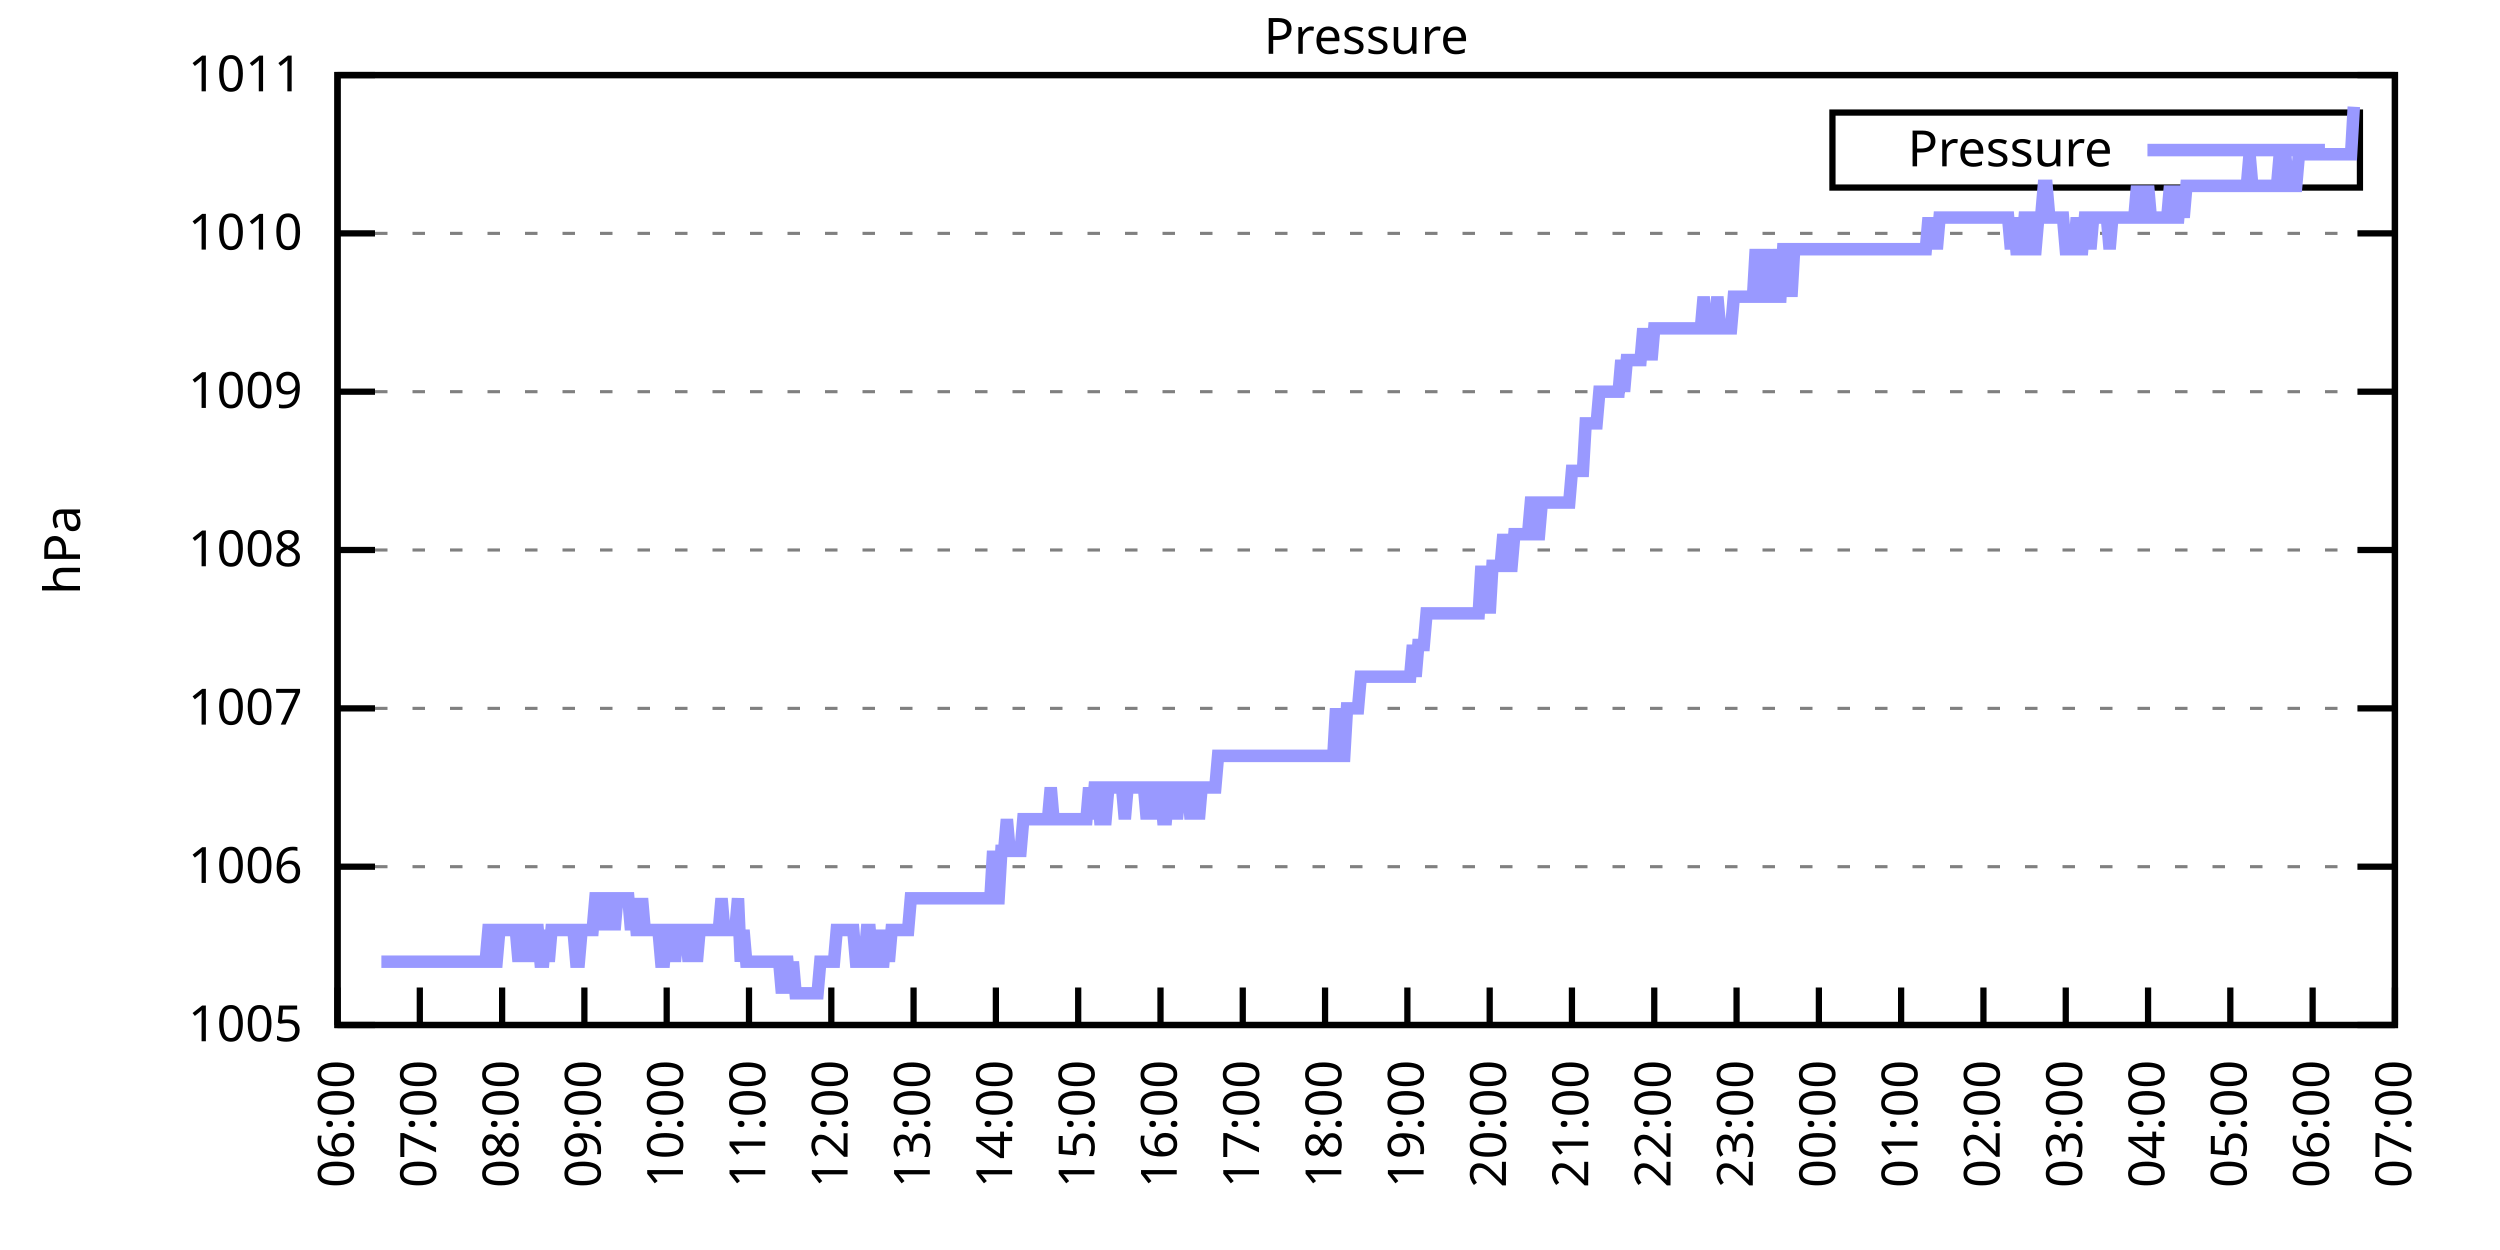
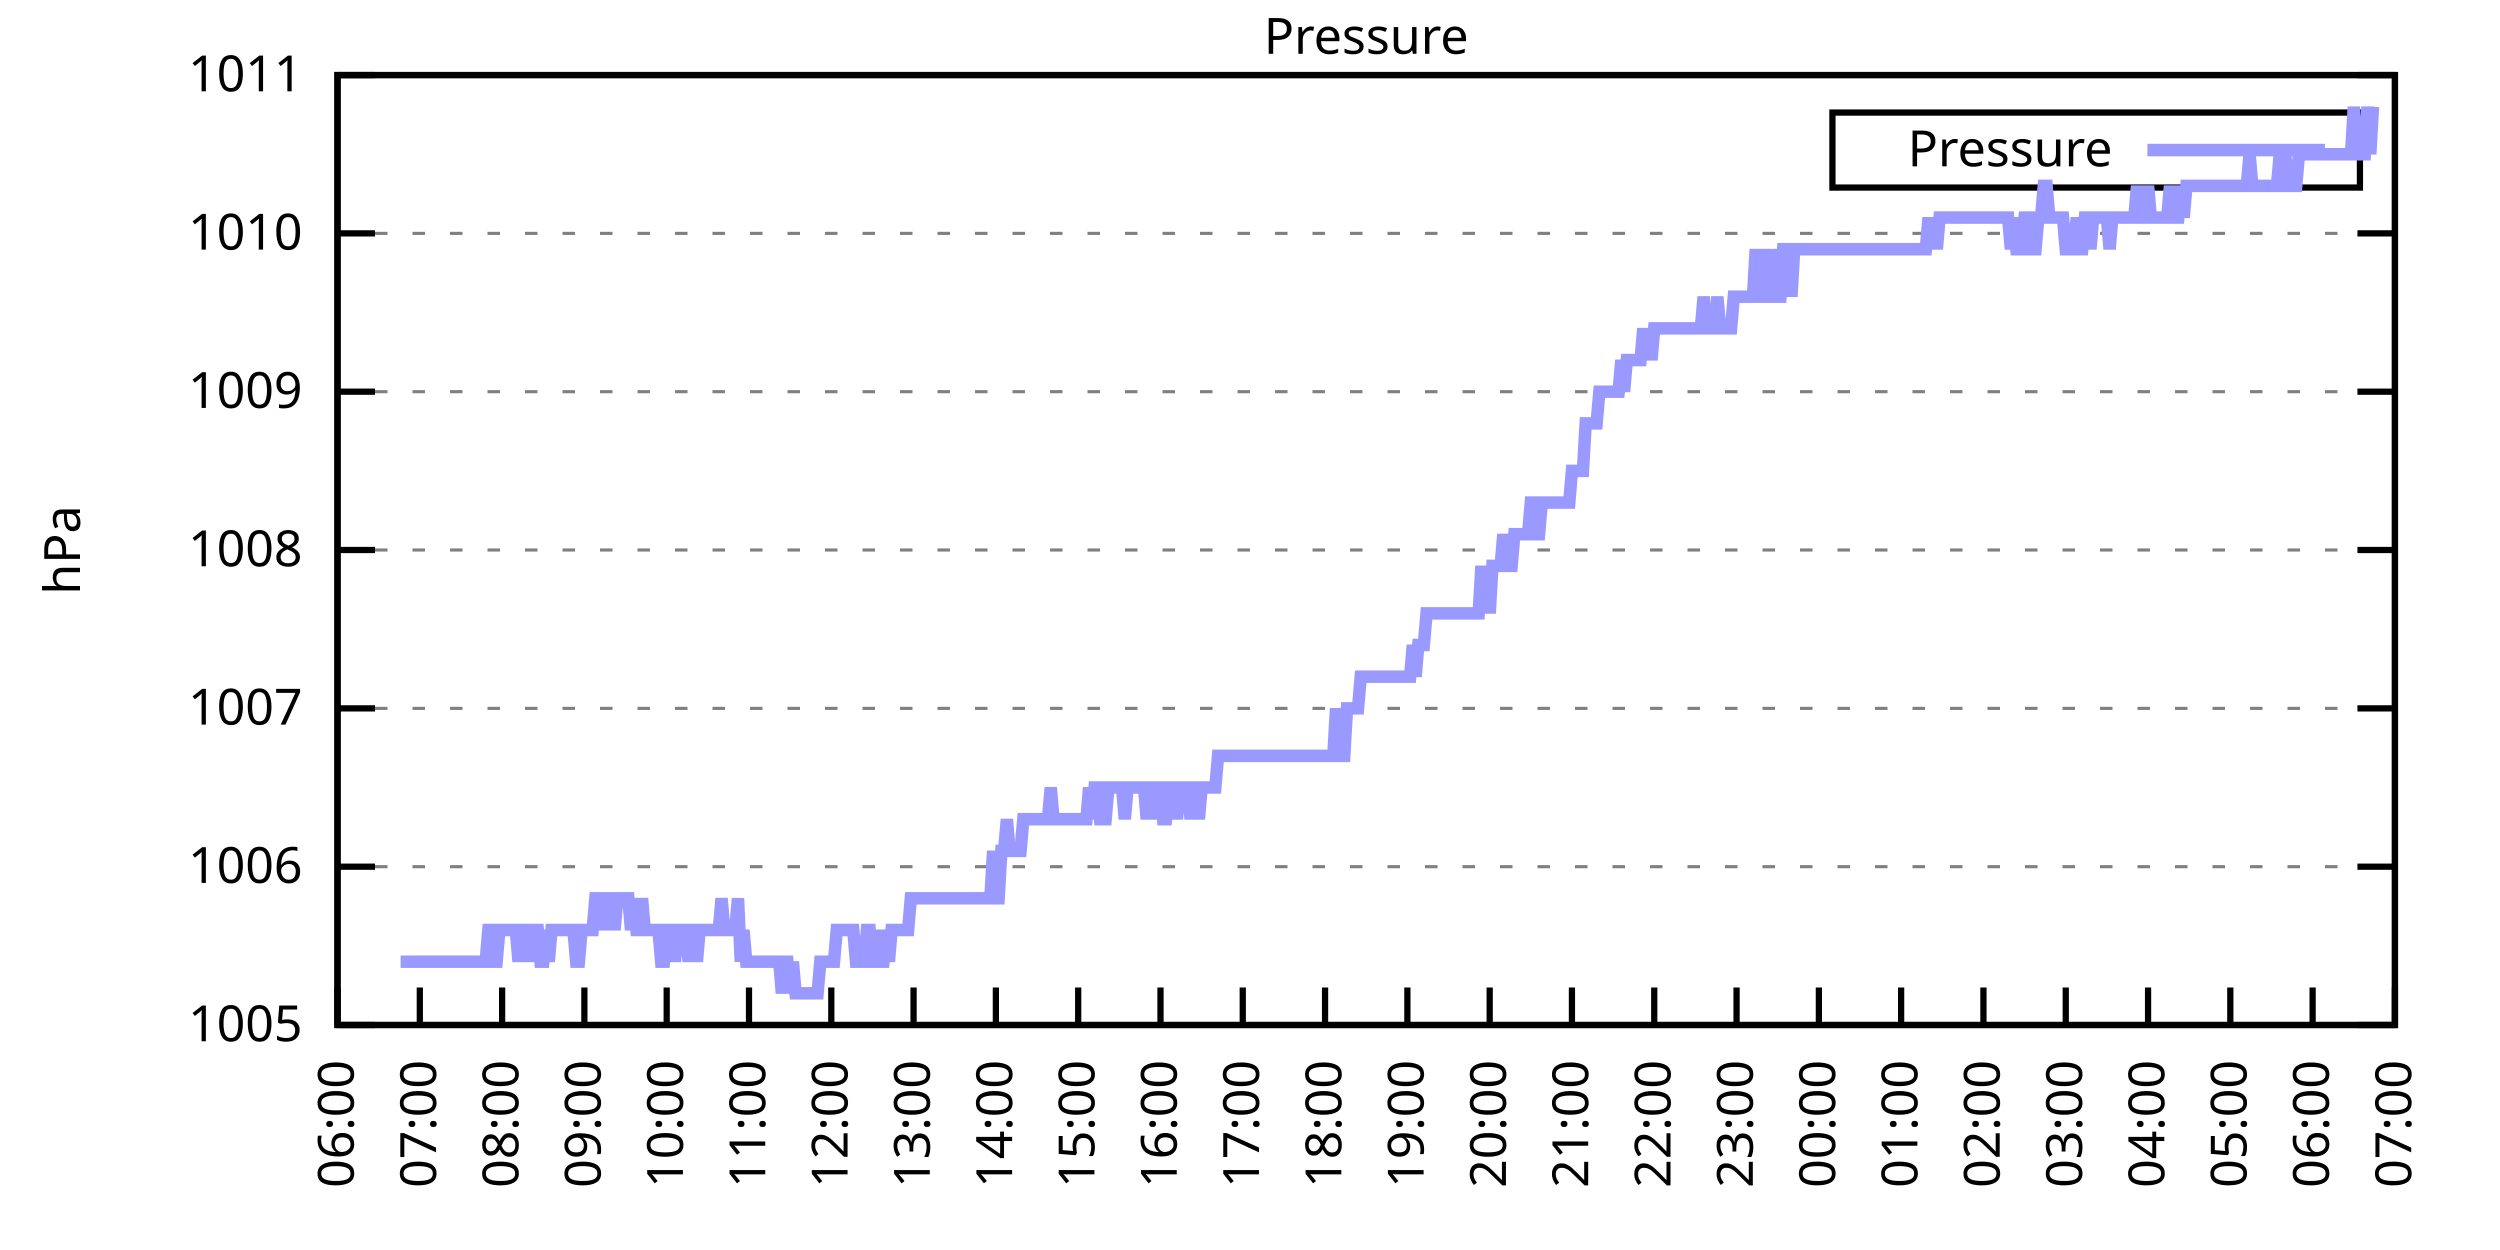
<svg xmlns="http://www.w3.org/2000/svg" xmlns:xlink="http://www.w3.org/1999/xlink" width="400" height="200" viewBox="0 0 400 200">
  <g id="gnuplot_canvas">
    <rect x="0" y="0" width="400" height="200" fill="none" />
    <defs>
      <circle id="gpDot" r="0.5" stroke-width="0.5" stroke="currentColor" />
      <path id="gpPt0" stroke-width="0.333" stroke="currentColor" d="M-1,0 h2 M0,-1 v2" />
      <path id="gpPt1" stroke-width="0.333" stroke="currentColor" d="M-1,-1 L1,1 M1,-1 L-1,1" />
      <path id="gpPt2" stroke-width="0.333" stroke="currentColor" d="M-1,0 L1,0 M0,-1 L0,1 M-1,-1 L1,1 M-1,1 L1,-1" />
      <rect id="gpPt3" stroke-width="0.333" stroke="currentColor" x="-1" y="-1" width="2" height="2" />
      <rect id="gpPt4" stroke-width="0.333" stroke="currentColor" fill="currentColor" x="-1" y="-1" width="2" height="2" />
      <circle id="gpPt5" stroke-width="0.333" stroke="currentColor" cx="0" cy="0" r="1" />
      <use xlink:href="#gpPt5" id="gpPt6" fill="currentColor" stroke="none" />
      <path id="gpPt7" stroke-width="0.333" stroke="currentColor" d="M0,-1.33 L-1.33,0.67 L1.33,0.67 z" />
      <use xlink:href="#gpPt7" id="gpPt8" fill="currentColor" stroke="none" />
      <use xlink:href="#gpPt7" id="gpPt9" stroke="currentColor" transform="rotate(180)" />
      <use xlink:href="#gpPt9" id="gpPt10" fill="currentColor" stroke="none" />
      <use xlink:href="#gpPt3" id="gpPt11" stroke="currentColor" transform="rotate(45)" />
      <use xlink:href="#gpPt11" id="gpPt12" fill="currentColor" stroke="none" />
      <path id="gpPt13" stroke-width="0.333" stroke="currentColor" d="M0,1.330 L1.265,0.411 L0.782,-1.067 L-0.782,-1.076 L-1.265,0.411 z" />
      <use xlink:href="#gpPt13" id="gpPt14" fill="currentColor" stroke="none" />
      <filter id="textbox" filterUnits="objectBoundingBox" x="0" y="0" height="1" width="1">
        <feFlood flood-color="white" flood-opacity="1" result="bgnd" />
        <feComposite in="SourceGraphic" in2="bgnd" operator="atop" />
      </filter>
      <filter id="greybox" filterUnits="objectBoundingBox" x="0" y="0" height="1" width="1">
        <feFlood flood-color="lightgrey" flood-opacity="1" result="grey" />
        <feComposite in="SourceGraphic" in2="grey" operator="atop" />
      </filter>
    </defs>
    <g fill="none" color="white" stroke="currentColor" stroke-width="1.00" stroke-linecap="butt" stroke-linejoin="miter">
</g>
    <g fill="none" color="black" stroke="currentColor" stroke-width="1.00" stroke-linecap="butt" stroke-linejoin="miter">
      <g stroke="none" shape-rendering="crispEdges">
        <polygon fill="rgb(255, 255, 255)" points="54.00,164.00 383.18,164.00 383.18,12.02 54.00,12.02 " />
      </g>
    </g>
    <g fill="none" color="black" stroke="currentColor" stroke-width="1.00" stroke-linecap="butt" stroke-linejoin="miter">
</g>
    <g fill="none" color="black" stroke="black" stroke-width="0.50" stroke-linecap="butt" stroke-linejoin="miter">
</g>
    <g fill="none" color="gray" stroke="currentColor" stroke-width="0.50" stroke-linecap="butt" stroke-linejoin="miter">
      <path stroke="gray" stroke-dasharray="2,4" class="gridline" d="M54.00,164.00 L383.19,164.00  " />
    </g>
    <g fill="none" color="gray" stroke="gray" stroke-width="1.00" stroke-linecap="butt" stroke-linejoin="miter">
</g>
    <g fill="none" color="black" stroke="currentColor" stroke-width="1.00" stroke-linecap="butt" stroke-linejoin="miter">
      <path stroke="black" d="M54.00,164.00 L60.00,164.00 M383.19,164.00 L377.19,164.00  " />
      <g transform="translate(48.40,166.60)" stroke="none" fill="black" font-family="Sans" font-size="8.00" text-anchor="end">
        <text>
          <tspan font-family="Sans"> 1005</tspan>
        </text>
      </g>
    </g>
    <g fill="none" color="black" stroke="currentColor" stroke-width="1.00" stroke-linecap="butt" stroke-linejoin="miter">
</g>
    <g fill="none" color="black" stroke="black" stroke-width="0.50" stroke-linecap="butt" stroke-linejoin="miter">
</g>
    <g fill="none" color="gray" stroke="currentColor" stroke-width="0.50" stroke-linecap="butt" stroke-linejoin="miter">
      <path stroke="gray" stroke-dasharray="2,4" class="gridline" d="M54.00,138.67 L383.19,138.67  " />
    </g>
    <g fill="none" color="gray" stroke="gray" stroke-width="1.00" stroke-linecap="butt" stroke-linejoin="miter">
</g>
    <g fill="none" color="black" stroke="currentColor" stroke-width="1.00" stroke-linecap="butt" stroke-linejoin="miter">
      <path stroke="black" d="M54.00,138.67 L60.00,138.67 M383.19,138.67 L377.19,138.67  " />
      <g transform="translate(48.40,141.27)" stroke="none" fill="black" font-family="Sans" font-size="8.00" text-anchor="end">
        <text>
          <tspan font-family="Sans"> 1006</tspan>
        </text>
      </g>
    </g>
    <g fill="none" color="black" stroke="currentColor" stroke-width="1.00" stroke-linecap="butt" stroke-linejoin="miter">
</g>
    <g fill="none" color="black" stroke="black" stroke-width="0.50" stroke-linecap="butt" stroke-linejoin="miter">
</g>
    <g fill="none" color="gray" stroke="currentColor" stroke-width="0.50" stroke-linecap="butt" stroke-linejoin="miter">
      <path stroke="gray" stroke-dasharray="2,4" class="gridline" d="M54.00,113.34 L383.19,113.34  " />
    </g>
    <g fill="none" color="gray" stroke="gray" stroke-width="1.00" stroke-linecap="butt" stroke-linejoin="miter">
</g>
    <g fill="none" color="black" stroke="currentColor" stroke-width="1.00" stroke-linecap="butt" stroke-linejoin="miter">
      <path stroke="black" d="M54.00,113.34 L60.00,113.34 M383.19,113.34 L377.19,113.34  " />
      <g transform="translate(48.40,115.94)" stroke="none" fill="black" font-family="Sans" font-size="8.00" text-anchor="end">
        <text>
          <tspan font-family="Sans"> 1007</tspan>
        </text>
      </g>
    </g>
    <g fill="none" color="black" stroke="currentColor" stroke-width="1.00" stroke-linecap="butt" stroke-linejoin="miter">
</g>
    <g fill="none" color="black" stroke="black" stroke-width="0.50" stroke-linecap="butt" stroke-linejoin="miter">
</g>
    <g fill="none" color="gray" stroke="currentColor" stroke-width="0.50" stroke-linecap="butt" stroke-linejoin="miter">
      <path stroke="gray" stroke-dasharray="2,4" class="gridline" d="M54.00,88.00 L383.19,88.00  " />
    </g>
    <g fill="none" color="gray" stroke="gray" stroke-width="1.00" stroke-linecap="butt" stroke-linejoin="miter">
</g>
    <g fill="none" color="black" stroke="currentColor" stroke-width="1.00" stroke-linecap="butt" stroke-linejoin="miter">
      <path stroke="black" d="M54.00,88.00 L60.00,88.00 M383.19,88.00 L377.19,88.00  " />
      <g transform="translate(48.40,90.60)" stroke="none" fill="black" font-family="Sans" font-size="8.00" text-anchor="end">
        <text>
          <tspan font-family="Sans"> 1008</tspan>
        </text>
      </g>
    </g>
    <g fill="none" color="black" stroke="currentColor" stroke-width="1.00" stroke-linecap="butt" stroke-linejoin="miter">
</g>
    <g fill="none" color="black" stroke="black" stroke-width="0.50" stroke-linecap="butt" stroke-linejoin="miter">
</g>
    <g fill="none" color="gray" stroke="currentColor" stroke-width="0.50" stroke-linecap="butt" stroke-linejoin="miter">
      <path stroke="gray" stroke-dasharray="2,4" class="gridline" d="M54.00,62.67 L383.19,62.67  " />
    </g>
    <g fill="none" color="gray" stroke="gray" stroke-width="1.00" stroke-linecap="butt" stroke-linejoin="miter">
</g>
    <g fill="none" color="black" stroke="currentColor" stroke-width="1.00" stroke-linecap="butt" stroke-linejoin="miter">
      <path stroke="black" d="M54.00,62.67 L60.00,62.67 M383.19,62.67 L377.19,62.67  " />
      <g transform="translate(48.40,65.27)" stroke="none" fill="black" font-family="Sans" font-size="8.00" text-anchor="end">
        <text>
          <tspan font-family="Sans"> 1009</tspan>
        </text>
      </g>
    </g>
    <g fill="none" color="black" stroke="currentColor" stroke-width="1.00" stroke-linecap="butt" stroke-linejoin="miter">
</g>
    <g fill="none" color="black" stroke="black" stroke-width="0.50" stroke-linecap="butt" stroke-linejoin="miter">
</g>
    <g fill="none" color="gray" stroke="currentColor" stroke-width="0.50" stroke-linecap="butt" stroke-linejoin="miter">
      <path stroke="gray" stroke-dasharray="2,4" class="gridline" d="M54.00,37.34 L383.19,37.34  " />
    </g>
    <g fill="none" color="gray" stroke="gray" stroke-width="1.00" stroke-linecap="butt" stroke-linejoin="miter">
</g>
    <g fill="none" color="black" stroke="currentColor" stroke-width="1.00" stroke-linecap="butt" stroke-linejoin="miter">
      <path stroke="black" d="M54.00,37.34 L60.00,37.34 M383.19,37.34 L377.19,37.34  " />
      <g transform="translate(48.40,39.94)" stroke="none" fill="black" font-family="Sans" font-size="8.00" text-anchor="end">
        <text>
          <tspan font-family="Sans"> 1010</tspan>
        </text>
      </g>
    </g>
    <g fill="none" color="black" stroke="currentColor" stroke-width="1.00" stroke-linecap="butt" stroke-linejoin="miter">
</g>
    <g fill="none" color="black" stroke="black" stroke-width="0.50" stroke-linecap="butt" stroke-linejoin="miter">
</g>
    <g fill="none" color="gray" stroke="currentColor" stroke-width="0.50" stroke-linecap="butt" stroke-linejoin="miter">
      <path stroke="gray" stroke-dasharray="2,4" class="gridline" d="M54.00,12.01 L383.19,12.01  " />
    </g>
    <g fill="none" color="gray" stroke="gray" stroke-width="1.00" stroke-linecap="butt" stroke-linejoin="miter">
</g>
    <g fill="none" color="black" stroke="currentColor" stroke-width="1.00" stroke-linecap="butt" stroke-linejoin="miter">
      <path stroke="black" d="M54.00,12.01 L60.00,12.01 M383.19,12.01 L377.19,12.01  " />
      <g transform="translate(48.40,14.61)" stroke="none" fill="black" font-family="Sans" font-size="8.00" text-anchor="end">
        <text>
          <tspan font-family="Sans"> 1011</tspan>
        </text>
      </g>
    </g>
    <g fill="none" color="black" stroke="currentColor" stroke-width="1.00" stroke-linecap="butt" stroke-linejoin="miter">
      <path stroke="black" d="M54.00,164.00 L54.00,158.00  " />
      <g transform="translate(56.60,169.60) rotate(270.00)" stroke="none" fill="black" font-family="Sans" font-size="8.00" text-anchor="end">
        <text>
          <tspan font-family="Sans">06:00</tspan>
        </text>
      </g>
    </g>
    <g fill="none" color="black" stroke="currentColor" stroke-width="1.00" stroke-linecap="butt" stroke-linejoin="miter">
      <path stroke="black" d="M67.17,164.00 L67.17,158.00  " />
      <g transform="translate(69.77,169.60) rotate(270.00)" stroke="none" fill="black" font-family="Sans" font-size="8.00" text-anchor="end">
        <text>
          <tspan font-family="Sans">07:00</tspan>
        </text>
      </g>
    </g>
    <g fill="none" color="black" stroke="currentColor" stroke-width="1.00" stroke-linecap="butt" stroke-linejoin="miter">
      <path stroke="black" d="M80.34,164.00 L80.34,158.00  " />
      <g transform="translate(82.94,169.60) rotate(270.00)" stroke="none" fill="black" font-family="Sans" font-size="8.00" text-anchor="end">
        <text>
          <tspan font-family="Sans">08:00</tspan>
        </text>
      </g>
    </g>
    <g fill="none" color="black" stroke="currentColor" stroke-width="1.00" stroke-linecap="butt" stroke-linejoin="miter">
      <path stroke="black" d="M93.50,164.00 L93.50,158.00  " />
      <g transform="translate(96.10,169.60) rotate(270.00)" stroke="none" fill="black" font-family="Sans" font-size="8.00" text-anchor="end">
        <text>
          <tspan font-family="Sans">09:00</tspan>
        </text>
      </g>
    </g>
    <g fill="none" color="black" stroke="currentColor" stroke-width="1.00" stroke-linecap="butt" stroke-linejoin="miter">
      <path stroke="black" d="M106.67,164.00 L106.67,158.00  " />
      <g transform="translate(109.27,169.60) rotate(270.00)" stroke="none" fill="black" font-family="Sans" font-size="8.00" text-anchor="end">
        <text>
          <tspan font-family="Sans">10:00</tspan>
        </text>
      </g>
    </g>
    <g fill="none" color="black" stroke="currentColor" stroke-width="1.00" stroke-linecap="butt" stroke-linejoin="miter">
      <path stroke="black" d="M119.84,164.00 L119.84,158.00  " />
      <g transform="translate(122.44,169.60) rotate(270.00)" stroke="none" fill="black" font-family="Sans" font-size="8.00" text-anchor="end">
        <text>
          <tspan font-family="Sans">11:00</tspan>
        </text>
      </g>
    </g>
    <g fill="none" color="black" stroke="currentColor" stroke-width="1.00" stroke-linecap="butt" stroke-linejoin="miter">
      <path stroke="black" d="M133.01,164.00 L133.01,158.00  " />
      <g transform="translate(135.61,169.60) rotate(270.00)" stroke="none" fill="black" font-family="Sans" font-size="8.00" text-anchor="end">
        <text>
          <tspan font-family="Sans">12:00</tspan>
        </text>
      </g>
    </g>
    <g fill="none" color="black" stroke="currentColor" stroke-width="1.00" stroke-linecap="butt" stroke-linejoin="miter">
      <path stroke="black" d="M146.17,164.00 L146.17,158.00  " />
      <g transform="translate(148.77,169.60) rotate(270.00)" stroke="none" fill="black" font-family="Sans" font-size="8.00" text-anchor="end">
        <text>
          <tspan font-family="Sans">13:00</tspan>
        </text>
      </g>
    </g>
    <g fill="none" color="black" stroke="currentColor" stroke-width="1.00" stroke-linecap="butt" stroke-linejoin="miter">
      <path stroke="black" d="M159.34,164.00 L159.34,158.00  " />
      <g transform="translate(161.94,169.60) rotate(270.00)" stroke="none" fill="black" font-family="Sans" font-size="8.00" text-anchor="end">
        <text>
          <tspan font-family="Sans">14:00</tspan>
        </text>
      </g>
    </g>
    <g fill="none" color="black" stroke="currentColor" stroke-width="1.00" stroke-linecap="butt" stroke-linejoin="miter">
      <path stroke="black" d="M172.51,164.00 L172.51,158.00  " />
      <g transform="translate(175.11,169.60) rotate(270.00)" stroke="none" fill="black" font-family="Sans" font-size="8.00" text-anchor="end">
        <text>
          <tspan font-family="Sans">15:00</tspan>
        </text>
      </g>
    </g>
    <g fill="none" color="black" stroke="currentColor" stroke-width="1.00" stroke-linecap="butt" stroke-linejoin="miter">
      <path stroke="black" d="M185.68,164.00 L185.68,158.00  " />
      <g transform="translate(188.28,169.60) rotate(270.00)" stroke="none" fill="black" font-family="Sans" font-size="8.00" text-anchor="end">
        <text>
          <tspan font-family="Sans">16:00</tspan>
        </text>
      </g>
    </g>
    <g fill="none" color="black" stroke="currentColor" stroke-width="1.00" stroke-linecap="butt" stroke-linejoin="miter">
      <path stroke="black" d="M198.84,164.00 L198.84,158.00  " />
      <g transform="translate(201.44,169.60) rotate(270.00)" stroke="none" fill="black" font-family="Sans" font-size="8.00" text-anchor="end">
        <text>
          <tspan font-family="Sans">17:00</tspan>
        </text>
      </g>
    </g>
    <g fill="none" color="black" stroke="currentColor" stroke-width="1.00" stroke-linecap="butt" stroke-linejoin="miter">
      <path stroke="black" d="M212.01,164.00 L212.01,158.00  " />
      <g transform="translate(214.61,169.60) rotate(270.00)" stroke="none" fill="black" font-family="Sans" font-size="8.00" text-anchor="end">
        <text>
          <tspan font-family="Sans">18:00</tspan>
        </text>
      </g>
    </g>
    <g fill="none" color="black" stroke="currentColor" stroke-width="1.00" stroke-linecap="butt" stroke-linejoin="miter">
      <path stroke="black" d="M225.18,164.00 L225.18,158.00  " />
      <g transform="translate(227.78,169.60) rotate(270.00)" stroke="none" fill="black" font-family="Sans" font-size="8.00" text-anchor="end">
        <text>
          <tspan font-family="Sans">19:00</tspan>
        </text>
      </g>
    </g>
    <g fill="none" color="black" stroke="currentColor" stroke-width="1.00" stroke-linecap="butt" stroke-linejoin="miter">
      <path stroke="black" d="M238.35,164.00 L238.35,158.00  " />
      <g transform="translate(240.95,169.60) rotate(270.00)" stroke="none" fill="black" font-family="Sans" font-size="8.00" text-anchor="end">
        <text>
          <tspan font-family="Sans">20:00</tspan>
        </text>
      </g>
    </g>
    <g fill="none" color="black" stroke="currentColor" stroke-width="1.00" stroke-linecap="butt" stroke-linejoin="miter">
      <path stroke="black" d="M251.51,164.00 L251.51,158.00  " />
      <g transform="translate(254.11,169.60) rotate(270.00)" stroke="none" fill="black" font-family="Sans" font-size="8.00" text-anchor="end">
        <text>
          <tspan font-family="Sans">21:00</tspan>
        </text>
      </g>
    </g>
    <g fill="none" color="black" stroke="currentColor" stroke-width="1.00" stroke-linecap="butt" stroke-linejoin="miter">
      <path stroke="black" d="M264.68,164.00 L264.68,158.00  " />
      <g transform="translate(267.28,169.60) rotate(270.00)" stroke="none" fill="black" font-family="Sans" font-size="8.00" text-anchor="end">
        <text>
          <tspan font-family="Sans">22:00</tspan>
        </text>
      </g>
    </g>
    <g fill="none" color="black" stroke="currentColor" stroke-width="1.00" stroke-linecap="butt" stroke-linejoin="miter">
      <path stroke="black" d="M277.85,164.00 L277.85,158.00  " />
      <g transform="translate(280.45,169.60) rotate(270.00)" stroke="none" fill="black" font-family="Sans" font-size="8.00" text-anchor="end">
        <text>
          <tspan font-family="Sans">23:00</tspan>
        </text>
      </g>
    </g>
    <g fill="none" color="black" stroke="currentColor" stroke-width="1.00" stroke-linecap="butt" stroke-linejoin="miter">
      <path stroke="black" d="M291.02,164.00 L291.02,158.00  " />
      <g transform="translate(293.62,169.60) rotate(270.00)" stroke="none" fill="black" font-family="Sans" font-size="8.00" text-anchor="end">
        <text>
          <tspan font-family="Sans">00:00</tspan>
        </text>
      </g>
    </g>
    <g fill="none" color="black" stroke="currentColor" stroke-width="1.00" stroke-linecap="butt" stroke-linejoin="miter">
      <path stroke="black" d="M304.18,164.00 L304.18,158.00  " />
      <g transform="translate(306.78,169.60) rotate(270.00)" stroke="none" fill="black" font-family="Sans" font-size="8.00" text-anchor="end">
        <text>
          <tspan font-family="Sans">01:00</tspan>
        </text>
      </g>
    </g>
    <g fill="none" color="black" stroke="currentColor" stroke-width="1.00" stroke-linecap="butt" stroke-linejoin="miter">
      <path stroke="black" d="M317.35,164.00 L317.35,158.00  " />
      <g transform="translate(319.95,169.60) rotate(270.00)" stroke="none" fill="black" font-family="Sans" font-size="8.00" text-anchor="end">
        <text>
          <tspan font-family="Sans">02:00</tspan>
        </text>
      </g>
    </g>
    <g fill="none" color="black" stroke="currentColor" stroke-width="1.00" stroke-linecap="butt" stroke-linejoin="miter">
      <path stroke="black" d="M330.52,164.00 L330.52,158.00  " />
      <g transform="translate(333.12,169.60) rotate(270.00)" stroke="none" fill="black" font-family="Sans" font-size="8.00" text-anchor="end">
        <text>
          <tspan font-family="Sans">03:00</tspan>
        </text>
      </g>
    </g>
    <g fill="none" color="black" stroke="currentColor" stroke-width="1.00" stroke-linecap="butt" stroke-linejoin="miter">
      <path stroke="black" d="M343.69,164.00 L343.69,158.00  " />
      <g transform="translate(346.29,169.60) rotate(270.00)" stroke="none" fill="black" font-family="Sans" font-size="8.00" text-anchor="end">
        <text>
          <tspan font-family="Sans">04:00</tspan>
        </text>
      </g>
    </g>
    <g fill="none" color="black" stroke="currentColor" stroke-width="1.00" stroke-linecap="butt" stroke-linejoin="miter">
      <path stroke="black" d="M356.85,164.00 L356.85,158.00  " />
      <g transform="translate(359.45,169.60) rotate(270.00)" stroke="none" fill="black" font-family="Sans" font-size="8.00" text-anchor="end">
        <text>
          <tspan font-family="Sans">05:00</tspan>
        </text>
      </g>
    </g>
    <g fill="none" color="black" stroke="currentColor" stroke-width="1.00" stroke-linecap="butt" stroke-linejoin="miter">
      <path stroke="black" d="M370.02,164.00 L370.02,158.00  " />
      <g transform="translate(372.62,169.60) rotate(270.00)" stroke="none" fill="black" font-family="Sans" font-size="8.00" text-anchor="end">
        <text>
          <tspan font-family="Sans">06:00</tspan>
        </text>
      </g>
    </g>
    <g fill="none" color="black" stroke="currentColor" stroke-width="1.00" stroke-linecap="butt" stroke-linejoin="miter">
      <path stroke="black" d="M383.19,164.00 L383.19,158.00  " />
      <g transform="translate(385.79,169.60) rotate(270.00)" stroke="none" fill="black" font-family="Sans" font-size="8.00" text-anchor="end">
        <text>
          <tspan font-family="Sans">07:00</tspan>
        </text>
      </g>
    </g>
    <g fill="none" color="black" stroke="currentColor" stroke-width="1.00" stroke-linecap="butt" stroke-linejoin="miter">
</g>
    <g fill="none" color="black" stroke="currentColor" stroke-width="1.00" stroke-linecap="butt" stroke-linejoin="miter">
      <path stroke="black" d="M54.00,12.01 L54.00,164.00 L383.19,164.00 L383.19,12.01 L54.00,12.01 Z  " />
    </g>
    <g fill="none" color="black" stroke="currentColor" stroke-width="1.00" stroke-linecap="butt" stroke-linejoin="miter">
</g>
    <g fill="none" color="black" stroke="currentColor" stroke-width="1.00" stroke-linecap="butt" stroke-linejoin="miter">
      <path stroke="black" d="M293.19,30.01 L293.19,18.01 L377.59,18.01 L377.59,30.01 L293.19,30.01 Z  " />
    </g>
    <g id="Pressure_plot_1">
      <g fill="none" color="white" stroke="black" stroke-width="2.00" stroke-linecap="butt" stroke-linejoin="miter">
</g>
      <g fill="none" color="black" stroke="currentColor" stroke-width="2.00" stroke-linecap="butt" stroke-linejoin="miter">
        <g transform="translate(337.99,26.61)" stroke="none" fill="black" font-family="Sans" font-size="8.00" text-anchor="end">
          <text>
            <tspan font-family="Sans">Pressure</tspan>
          </text>
        </g>
      </g>
      <g fill="none" color="black" stroke="currentColor" stroke-width="2.00" stroke-linecap="butt" stroke-linejoin="miter">
-         <path stroke="rgb(153, 153, 255)" d="M343.59,24.01 L371.99,24.01 M61.02,153.87 L61.46,153.87 L61.90,153.87 L62.34,153.87 L62.78,153.87 L63.22,153.87   L63.66,153.87 L64.10,153.87 L64.53,153.87 L64.97,153.87 L65.41,153.87 L65.85,153.87 L66.29,153.87 L66.73,153.87   L67.17,153.87 L67.61,153.87 L68.05,153.87 L68.48,153.87 L68.92,153.87 L69.36,153.87 L69.80,153.87 L70.24,153.87   L70.68,153.87 L71.12,153.87 L71.56,153.87 L72.00,153.87 L72.43,153.87 L72.87,153.87 L73.31,153.87 L73.75,153.87   L74.19,153.87 L74.63,153.87 L75.07,153.87 L75.51,153.87 L75.95,153.87 L76.38,153.87 L76.82,153.87 L77.26,153.87   L77.70,153.87 L78.14,148.80 L78.58,148.80 L79.02,153.87 L79.46,153.87 L79.90,148.80 L80.34,148.80 L80.77,148.80   L81.21,148.80 L81.65,148.80 L82.09,148.80 L82.53,148.80 L82.97,153.87 L83.41,148.80 L83.85,148.80 L84.29,148.80   L84.72,153.87 L85.16,148.80 L85.60,148.80 L86.04,148.80 L86.48,153.87 L86.92,153.87 L87.36,148.80 L87.80,153.87   L88.24,148.80 L88.67,148.80 L89.11,148.80 L89.55,148.80 L89.99,148.80 L90.43,148.80 L90.87,148.80 L91.31,148.80   L91.75,148.80 L92.19,153.87 L92.62,153.87 L93.06,148.80 L93.50,148.80 L93.94,148.80 L94.38,148.80 L94.82,148.80   L95.26,143.73 L95.70,143.73 L96.14,143.73 L96.58,148.80 L97.01,143.73 L97.45,143.73 L97.89,143.73 L98.33,148.80   L98.77,143.73 L99.21,143.73 L99.65,143.73 L100.09,143.73 L100.53,143.73 L100.96,148.80 L101.40,143.73 L101.84,148.80   L102.28,148.80 L102.72,143.73 L103.16,148.80 L103.60,148.80 L104.04,148.80 L104.48,148.80 L104.91,148.80 L105.35,148.80   L105.79,153.87 L106.23,153.87 L106.67,148.80 L107.11,148.80 L107.55,148.80 L107.99,153.87 L108.43,148.80 L108.87,148.80   L109.30,148.80 L109.74,148.80 L110.18,153.87 L110.62,148.80 L111.06,148.80 L111.50,153.87 L111.94,148.80 L112.38,148.80   L112.82,148.80 L113.25,148.80 L113.69,148.80 L114.13,148.80 L114.57,148.80 L115.01,148.80 L115.45,143.73 L115.89,148.80   L116.33,148.80 L116.77,148.80 L117.20,148.80 L117.64,148.80 L118.08,143.73 L118.52,153.87 L118.96,148.80 L119.40,153.87   L119.84,153.87 L120.28,153.87 L120.72,153.87 L121.15,153.87 L121.59,153.87 L122.03,153.87 L122.47,153.87 L122.91,153.87   L123.35,153.87 L123.79,153.87 L124.23,153.87 L124.67,153.87 L125.11,158.93 L125.54,153.87 L125.98,153.87 L126.42,158.93   L126.86,153.87 L127.30,158.93 L127.74,158.93 L128.18,158.93 L128.62,158.93 L129.06,158.93 L129.49,158.93 L129.93,158.93   L130.37,158.93 L130.81,158.93 L131.25,153.87 L131.69,153.87 L132.13,153.87 L132.57,153.87 L133.01,153.87 L133.44,153.87   L133.88,148.80 L134.32,148.80 L134.76,148.80 L135.20,148.80 L135.64,148.80 L136.08,148.80 L136.52,148.80 L136.96,153.87   L137.39,153.87 L137.83,153.87 L138.27,153.87 L138.71,148.80 L139.15,148.80 L139.59,153.87 L140.03,153.87 L140.47,148.80   L140.91,153.87 L141.35,153.87 L141.78,148.80 L142.22,153.87 L142.66,148.80 L143.10,148.80 L143.54,148.80 L143.98,148.80   L144.42,148.80 L144.86,148.80 L145.30,148.80 L145.73,143.73 L146.17,143.73 L146.61,143.73 L147.05,143.73 L147.49,143.73   L147.93,143.73 L148.37,143.73 L148.81,143.73 L149.25,143.73 L149.68,143.73 L150.12,143.73 L150.56,143.73 L151.00,143.73   L151.44,143.73 L151.88,143.73 L152.32,143.73 L152.76,143.73 L153.20,143.73 L153.63,143.73 L154.07,143.73 L154.51,143.73   L154.95,143.73 L155.39,143.73 L155.83,143.73 L156.27,143.73 L156.71,143.73 L157.15,143.73 L157.59,143.73 L158.02,143.73   L158.46,143.73 L158.90,136.14 L159.34,143.73 L159.78,143.73 L160.22,136.14 L160.66,136.14 L161.10,131.07 L161.54,136.14   L161.97,136.14 L162.41,136.14 L162.85,136.14 L163.29,136.14 L163.73,131.07 L164.17,131.07 L164.61,131.07 L165.05,131.07   L165.49,131.07 L165.92,131.07 L166.36,131.07 L166.80,131.07 L167.24,131.07 L167.68,131.07 L168.12,126.00 L168.56,131.07   L169.00,131.07 L169.44,131.07 L169.87,131.07 L170.31,131.07 L170.75,131.07 L171.19,131.07 L171.63,131.07 L172.07,131.07   L172.51,131.07 L172.95,131.07 L173.39,131.07 L173.83,131.07 L174.26,126.00 L174.70,131.07 L175.14,126.00 L175.58,126.00   L176.02,131.07 L176.46,131.07 L176.90,131.07 L177.34,126.00 L177.78,126.00 L178.21,126.00 L178.65,126.00 L179.09,126.00   L179.53,126.00 L179.97,131.07 L180.41,126.00 L180.85,126.00 L181.29,126.00 L181.73,126.00 L182.16,126.00 L182.60,126.00   L183.04,126.00 L183.48,131.07 L183.92,126.00 L184.36,126.00 L184.80,131.07 L185.24,126.00 L185.68,126.00 L186.11,131.07   L186.55,131.07 L186.99,126.00 L187.43,126.00 L187.87,126.00 L188.31,131.07 L188.75,126.00 L189.19,126.00 L189.63,126.00   L190.07,126.00 L190.50,131.07 L190.94,126.00 L191.38,126.00 L191.82,131.07 L192.26,126.00 L192.70,126.00 L193.14,126.00   L193.58,126.00 L194.02,126.00 L194.45,126.00 L194.89,120.94 L195.33,120.94 L195.77,120.94 L196.21,120.94 L196.65,120.94   L197.09,120.94 L197.53,120.94 L197.97,120.94 L198.40,120.94 L198.84,120.94 L199.28,120.94 L199.72,120.94 L200.16,120.94   L200.60,120.94 L201.04,120.94 L201.48,120.94 L201.92,120.94 L202.35,120.94 L202.79,120.94 L203.23,120.94 L203.67,120.94   L204.11,120.94 L204.55,120.94 L204.99,120.94 L205.43,120.94 L205.87,120.94 L206.31,120.94 L206.74,120.94 L207.18,120.94   L207.62,120.94 L208.06,120.94 L208.50,120.94 L208.94,120.94 L209.38,120.94 L209.82,120.94 L210.26,120.94 L210.69,120.94   L211.13,120.94 L211.57,120.94 L212.01,120.94 L212.45,120.94 L212.89,120.94 L213.33,120.94 L213.77,113.34 L214.21,120.94   L214.64,120.94 L215.08,120.94 L215.52,113.34 L215.96,113.34 L216.40,113.34 L216.84,113.34 L217.28,113.34 L217.72,108.27   L218.16,108.27 L218.60,108.27 L219.03,108.27 L219.47,108.27 L219.91,108.27 L220.35,108.27 L220.79,108.27 L221.23,108.27   L221.67,108.27 L222.11,108.27 L222.55,108.27 L222.98,108.27 L223.42,108.27 L223.86,108.27 L224.30,108.27 L224.74,108.27   L225.18,108.27 L225.62,108.27 L226.06,103.20 L226.50,108.27 L226.93,103.20 L227.37,103.20 L227.81,103.20 L228.25,98.14   L228.69,98.14 L229.13,98.14 L229.57,98.14 L230.01,98.14 L230.45,98.14 L230.88,98.14 L231.32,98.14 L231.76,98.14   L232.20,98.14 L232.64,98.14 L233.08,98.14 L233.52,98.14 L233.96,98.14 L234.40,98.14 L234.84,98.14 L235.27,98.14   L235.71,98.14 L236.15,98.14 L236.59,98.14 L237.03,90.54 L237.47,98.14 L237.91,90.54 L238.35,98.14 L238.79,90.54   L239.22,90.54 L239.66,90.54 L240.10,90.54 L240.54,85.47 L240.98,90.54 L241.42,90.54 L241.86,90.54 L242.30,85.47   L242.74,85.47 L243.17,85.47 L243.61,85.47 L244.05,85.47 L244.49,85.47 L244.93,80.41 L245.37,80.41 L245.81,85.47   L246.25,85.47 L246.69,80.41 L247.12,80.41 L247.56,80.41 L248.00,80.41 L248.44,80.41 L248.88,80.41 L249.32,80.41   L249.76,80.41 L250.20,80.41 L250.64,80.41 L251.08,80.41 L251.51,75.34 L251.95,75.34 L252.39,75.34 L252.83,75.34   L253.27,75.34 L253.71,67.74 L254.15,67.74 L254.59,67.74 L255.03,67.74 L255.46,67.74 L255.90,62.67 L256.34,62.67   L256.78,62.67 L257.22,62.67 L257.66,62.67 L258.10,62.67 L258.54,62.67 L258.98,62.67 L259.41,57.61 L259.85,62.67   L260.29,57.61 L260.73,57.61 L261.17,57.61 L261.61,57.61 L262.05,57.61 L262.49,57.61 L262.93,52.54 L263.36,57.61   L263.80,52.54 L264.24,57.61 L264.68,52.54 L265.12,52.54 L265.56,52.54 L266.00,52.54 L266.44,52.54 L266.88,52.54   L267.32,52.54 L267.75,52.54 L268.19,52.54 L268.63,52.54 L269.07,52.54 L269.51,52.54 L269.95,52.54 L270.39,52.54   L270.83,52.54 L271.27,52.54 L271.70,52.54 L272.14,52.54 L272.58,47.47 L273.02,52.54 L273.46,52.54 L273.90,52.54   L274.34,52.54 L274.78,47.47 L275.22,52.54 L275.65,52.54 L276.09,52.54 L276.53,52.54 L276.97,52.54 L277.41,47.47   L277.85,47.47 L278.29,47.47 L278.73,47.47 L279.17,47.47 L279.60,47.47 L280.04,47.47 L280.48,47.47 L280.92,39.87   L281.36,47.47 L281.80,47.47 L282.24,39.87 L282.68,47.47 L283.12,47.47 L283.56,47.47 L283.99,39.87 L284.43,47.47   L284.87,47.47 L285.31,39.87 L285.75,39.87 L286.19,39.87 L286.63,47.47 L287.07,39.87 L287.51,39.87 L287.94,39.87   L288.38,39.87 L288.82,39.87 L289.26,39.87 L289.70,39.87 L290.14,39.87 L290.58,39.87 L291.02,39.87 L291.46,39.87   L291.89,39.87 L292.33,39.87 L292.77,39.87 L293.21,39.87 L293.65,39.87 L294.09,39.87 L294.53,39.87 L294.97,39.87   L295.41,39.87 L295.84,39.87 L296.28,39.87 L296.72,39.87 L297.16,39.87 L297.60,39.87 L298.04,39.87 L298.48,39.87   L298.92,39.87 L299.36,39.87 L299.80,39.87 L300.23,39.87 L300.67,39.87 L301.11,39.87 L301.55,39.87 L301.99,39.87   L302.43,39.87 L302.87,39.87 L303.31,39.87 L303.75,39.87 L304.18,39.87 L304.62,39.87 L305.06,39.87 L305.50,39.87   L305.94,39.87 L306.38,39.87 L306.82,39.87 L307.26,39.87 L307.70,39.87 L308.13,39.87 L308.57,34.81 L309.01,39.87   L309.45,34.81 L309.89,39.87 L310.33,34.81 L310.77,34.81 L311.21,34.81 L311.65,34.81 L312.08,34.81 L312.52,34.81   L312.96,34.81 L313.40,34.81 L313.84,34.81 L314.28,34.81 L314.72,34.81 L315.16,34.81 L315.60,34.81 L316.04,34.81   L316.47,34.81 L316.91,34.81 L317.35,34.81 L317.79,34.81 L318.23,34.81 L318.67,34.81 L319.11,34.81 L319.55,34.81   L319.99,34.81 L320.42,34.81 L320.86,34.81 L321.30,34.81 L321.74,39.87 L322.18,34.81 L322.62,39.87 L323.06,39.87   L323.50,39.87 L323.94,34.81 L324.37,34.81 L324.81,39.87 L325.25,39.87 L325.69,39.87 L326.13,34.81 L326.57,34.81   L327.01,29.74 L327.45,29.74 L327.89,34.81 L328.33,34.81 L328.76,34.81 L329.20,34.81 L329.64,34.81 L330.08,34.81   L330.52,39.87 L330.96,39.87 L331.40,39.87 L331.84,39.87 L332.28,34.81 L332.71,39.87 L333.15,39.87 L333.59,34.81   L334.03,34.81 L334.47,39.87 L334.91,34.81 L335.35,34.81 L335.79,34.81 L336.23,34.81 L336.66,34.81 L337.10,34.81   L337.54,39.87 L337.98,34.81 L338.42,34.81 L338.86,34.81 L339.30,34.81 L339.74,34.81 L340.18,34.81 L340.61,34.81   L341.05,34.81 L341.49,34.81 L341.93,29.74 L342.37,34.81 L342.81,34.81 L343.25,34.81 L343.69,29.74 L344.13,34.81   L344.57,34.81 L345.00,34.81 L345.44,34.81 L345.88,34.81 L346.32,34.81 L346.76,34.81 L347.20,29.74 L347.64,34.81   L348.08,34.81 L348.52,34.81 L348.95,29.74 L349.39,34.81 L349.83,29.74 L350.27,29.74 L350.71,29.74 L351.15,29.74   L351.59,29.74 L352.03,29.74 L352.47,29.74 L352.90,29.74 L353.34,29.74 L353.78,29.74 L354.22,29.74 L354.66,29.74   L355.10,29.74 L355.54,29.74 L355.98,29.74 L356.42,29.74 L356.85,29.74 L357.29,29.74 L357.73,29.74 L358.17,29.74   L358.61,29.74 L359.05,29.74 L359.49,29.74 L359.93,24.68 L360.37,29.74 L360.81,29.74 L361.24,29.74 L361.68,29.74   L362.12,29.74 L362.56,29.74 L363.00,29.74 L363.44,29.74 L363.88,29.74 L364.32,29.74 L364.76,24.68 L365.19,29.74   L365.63,24.68 L366.07,29.74 L366.51,29.74 L366.95,29.74 L367.39,29.74 L367.83,24.68 L368.27,24.68 L368.71,24.68   L369.14,24.68 L369.58,24.68 L370.02,24.68 L370.46,24.68 L370.90,24.68 L371.34,24.68 L371.78,24.68 L372.22,24.68   L372.66,24.68 L373.09,24.68 L373.53,24.68 L373.97,24.68 L374.41,24.68 L374.85,24.68 L375.29,24.68 L375.73,24.68   L376.17,24.68 L376.61,17.08  " />
+         <path stroke="rgb(153, 153, 255)" d="M343.59,24.01 L371.99,24.01 M64.10,153.87 L64.53,153.87 L64.97,153.87 L65.41,153.87 L65.85,153.87 L66.29,153.87   L66.73,153.87 L67.17,153.87 L67.61,153.87 L68.05,153.87 L68.48,153.87 L68.92,153.87 L69.36,153.87 L69.80,153.87   L70.24,153.87 L70.68,153.87 L71.12,153.87 L71.56,153.87 L72.00,153.87 L72.43,153.87 L72.87,153.87 L73.31,153.87   L73.75,153.87 L74.19,153.87 L74.63,153.87 L75.07,153.87 L75.51,153.87 L75.95,153.87 L76.38,153.87 L76.82,153.87   L77.26,153.87 L77.70,153.87 L78.14,148.80 L78.58,148.80 L79.02,153.87 L79.46,153.87 L79.90,148.80 L80.34,148.80   L80.77,148.80 L81.21,148.80 L81.65,148.80 L82.09,148.80 L82.53,148.80 L82.97,153.87 L83.41,148.80 L83.85,148.80   L84.29,148.80 L84.72,153.87 L85.16,148.80 L85.60,148.80 L86.04,148.80 L86.48,153.87 L86.92,153.87 L87.36,148.80   L87.80,153.87 L88.24,148.80 L88.67,148.80 L89.11,148.80 L89.55,148.80 L89.99,148.80 L90.43,148.80 L90.87,148.80   L91.31,148.80 L91.75,148.80 L92.19,153.87 L92.62,153.87 L93.06,148.80 L93.50,148.80 L93.94,148.80 L94.38,148.80   L94.82,148.80 L95.26,143.73 L95.70,143.73 L96.14,143.73 L96.58,148.80 L97.01,143.73 L97.45,143.73 L97.89,143.73   L98.33,148.80 L98.77,143.73 L99.21,143.73 L99.65,143.73 L100.09,143.73 L100.53,143.73 L100.96,148.80 L101.40,143.73   L101.84,148.80 L102.28,148.80 L102.72,143.73 L103.16,148.80 L103.60,148.80 L104.04,148.80 L104.48,148.80 L104.91,148.80   L105.35,148.80 L105.79,153.87 L106.23,153.87 L106.67,148.80 L107.11,148.80 L107.55,148.80 L107.99,153.87 L108.43,148.80   L108.87,148.80 L109.30,148.80 L109.74,148.80 L110.18,153.87 L110.62,148.80 L111.06,148.80 L111.50,153.87 L111.94,148.80   L112.38,148.80 L112.82,148.80 L113.25,148.80 L113.69,148.80 L114.13,148.80 L114.57,148.80 L115.01,148.80 L115.45,143.73   L115.89,148.80 L116.33,148.80 L116.77,148.80 L117.20,148.80 L117.64,148.80 L118.08,143.73 L118.52,153.87 L118.96,148.80   L119.40,153.87 L119.84,153.87 L120.28,153.87 L120.72,153.87 L121.15,153.87 L121.59,153.87 L122.03,153.87 L122.47,153.87   L122.91,153.87 L123.35,153.87 L123.79,153.87 L124.23,153.87 L124.67,153.87 L125.11,158.93 L125.54,153.87 L125.98,153.87   L126.42,158.93 L126.86,153.87 L127.30,158.93 L127.74,158.93 L128.18,158.93 L128.62,158.93 L129.06,158.93 L129.49,158.93   L129.93,158.93 L130.37,158.93 L130.81,158.93 L131.25,153.87 L131.69,153.87 L132.13,153.87 L132.57,153.87 L133.01,153.87   L133.44,153.87 L133.88,148.80 L134.32,148.80 L134.76,148.80 L135.20,148.80 L135.64,148.80 L136.08,148.80 L136.52,148.80   L136.96,153.87 L137.39,153.87 L137.83,153.87 L138.27,153.87 L138.71,148.80 L139.15,148.80 L139.59,153.87 L140.03,153.87   L140.47,148.80 L140.91,153.87 L141.35,153.87 L141.78,148.80 L142.22,153.87 L142.66,148.80 L143.10,148.80 L143.54,148.80   L143.98,148.80 L144.42,148.80 L144.86,148.80 L145.30,148.80 L145.73,143.73 L146.17,143.73 L146.61,143.73 L147.05,143.73   L147.49,143.73 L147.93,143.73 L148.37,143.73 L148.81,143.73 L149.25,143.73 L149.68,143.73 L150.12,143.73 L150.56,143.73   L151.00,143.73 L151.44,143.73 L151.88,143.73 L152.32,143.73 L152.76,143.73 L153.20,143.73 L153.63,143.73 L154.07,143.73   L154.51,143.73 L154.95,143.73 L155.39,143.73 L155.83,143.73 L156.27,143.73 L156.71,143.73 L157.15,143.73 L157.59,143.73   L158.02,143.73 L158.46,143.73 L158.90,136.14 L159.34,143.73 L159.78,143.73 L160.22,136.14 L160.66,136.14 L161.10,131.07   L161.54,136.14 L161.97,136.14 L162.41,136.14 L162.85,136.14 L163.29,136.14 L163.73,131.07 L164.17,131.07 L164.61,131.07   L165.05,131.07 L165.49,131.07 L165.92,131.07 L166.36,131.07 L166.80,131.07 L167.24,131.07 L167.68,131.07 L168.12,126.00   L168.56,131.07 L169.00,131.07 L169.44,131.07 L169.87,131.07 L170.31,131.07 L170.75,131.07 L171.19,131.07 L171.63,131.07   L172.07,131.07 L172.51,131.07 L172.95,131.07 L173.39,131.07 L173.83,131.07 L174.26,126.00 L174.70,131.07 L175.14,126.00   L175.58,126.00 L176.02,131.07 L176.46,131.07 L176.90,131.07 L177.34,126.00 L177.78,126.00 L178.21,126.00 L178.65,126.00   L179.09,126.00 L179.53,126.00 L179.97,131.07 L180.41,126.00 L180.85,126.00 L181.29,126.00 L181.73,126.00 L182.16,126.00   L182.60,126.00 L183.04,126.00 L183.48,131.07 L183.92,126.00 L184.36,126.00 L184.80,131.07 L185.24,126.00 L185.68,126.00   L186.11,131.07 L186.55,131.07 L186.99,126.00 L187.43,126.00 L187.87,126.00 L188.31,131.07 L188.75,126.00 L189.19,126.00   L189.63,126.00 L190.07,126.00 L190.50,131.07 L190.94,126.00 L191.38,126.00 L191.82,131.07 L192.26,126.00 L192.70,126.00   L193.14,126.00 L193.58,126.00 L194.02,126.00 L194.45,126.00 L194.89,120.94 L195.33,120.94 L195.77,120.94 L196.21,120.94   L196.65,120.94 L197.09,120.94 L197.53,120.94 L197.97,120.94 L198.40,120.94 L198.84,120.94 L199.28,120.94 L199.72,120.94   L200.16,120.94 L200.60,120.94 L201.04,120.94 L201.48,120.94 L201.92,120.94 L202.35,120.94 L202.79,120.94 L203.23,120.94   L203.67,120.94 L204.11,120.94 L204.55,120.94 L204.99,120.94 L205.43,120.94 L205.87,120.94 L206.31,120.94 L206.74,120.94   L207.18,120.94 L207.62,120.94 L208.06,120.94 L208.50,120.94 L208.94,120.94 L209.38,120.94 L209.82,120.94 L210.26,120.94   L210.69,120.94 L211.13,120.94 L211.57,120.94 L212.01,120.94 L212.45,120.94 L212.89,120.94 L213.33,120.94 L213.77,113.34   L214.21,120.94 L214.64,120.94 L215.08,120.94 L215.52,113.34 L215.96,113.34 L216.40,113.34 L216.84,113.34 L217.28,113.34   L217.72,108.27 L218.16,108.27 L218.60,108.27 L219.03,108.27 L219.47,108.27 L219.91,108.27 L220.35,108.27 L220.79,108.27   L221.23,108.27 L221.67,108.27 L222.11,108.27 L222.55,108.27 L222.98,108.27 L223.42,108.27 L223.86,108.27 L224.30,108.27   L224.74,108.27 L225.18,108.27 L225.62,108.27 L226.06,103.20 L226.50,108.27 L226.93,103.20 L227.37,103.20 L227.81,103.20   L228.25,98.14 L228.69,98.14 L229.13,98.14 L229.57,98.14 L230.01,98.14 L230.45,98.14 L230.88,98.14 L231.32,98.14   L231.76,98.14 L232.20,98.14 L232.64,98.14 L233.08,98.14 L233.52,98.14 L233.96,98.14 L234.40,98.14 L234.84,98.14   L235.27,98.14 L235.71,98.14 L236.15,98.14 L236.59,98.14 L237.03,90.54 L237.47,98.14 L237.91,90.54 L238.35,98.14   L238.79,90.54 L239.22,90.54 L239.66,90.54 L240.10,90.54 L240.54,85.47 L240.98,90.54 L241.42,90.54 L241.86,90.54   L242.30,85.47 L242.74,85.47 L243.17,85.47 L243.61,85.47 L244.05,85.47 L244.49,85.47 L244.93,80.41 L245.37,80.41   L245.81,85.47 L246.25,85.47 L246.69,80.41 L247.12,80.41 L247.56,80.41 L248.00,80.41 L248.44,80.41 L248.88,80.41   L249.32,80.41 L249.76,80.41 L250.20,80.41 L250.64,80.41 L251.08,80.41 L251.51,75.34 L251.95,75.34 L252.39,75.34   L252.83,75.34 L253.27,75.34 L253.71,67.74 L254.15,67.74 L254.59,67.74 L255.03,67.74 L255.46,67.74 L255.90,62.67   L256.34,62.67 L256.78,62.67 L257.22,62.67 L257.66,62.67 L258.10,62.67 L258.54,62.67 L258.98,62.67 L259.41,57.61   L259.85,62.67 L260.29,57.61 L260.73,57.61 L261.17,57.61 L261.61,57.61 L262.05,57.61 L262.49,57.61 L262.93,52.54   L263.36,57.61 L263.80,52.54 L264.24,57.61 L264.68,52.54 L265.12,52.54 L265.56,52.54 L266.00,52.54 L266.44,52.54   L266.88,52.54 L267.32,52.54 L267.75,52.54 L268.19,52.54 L268.63,52.54 L269.07,52.54 L269.51,52.54 L269.95,52.54   L270.39,52.54 L270.83,52.54 L271.27,52.54 L271.70,52.54 L272.14,52.54 L272.58,47.47 L273.02,52.54 L273.46,52.54   L273.90,52.54 L274.34,52.54 L274.78,47.47 L275.22,52.54 L275.65,52.54 L276.09,52.54 L276.53,52.54 L276.97,52.54   L277.41,47.47 L277.85,47.47 L278.29,47.47 L278.73,47.47 L279.17,47.47 L279.60,47.47 L280.04,47.47 L280.48,47.47   L280.92,39.87 L281.36,47.47 L281.80,47.47 L282.24,39.87 L282.68,47.47 L283.12,47.47 L283.56,47.47 L283.99,39.87   L284.43,47.47 L284.87,47.47 L285.31,39.87 L285.75,39.87 L286.19,39.87 L286.63,47.47 L287.07,39.87 L287.51,39.87   L287.94,39.87 L288.38,39.87 L288.82,39.87 L289.26,39.87 L289.70,39.87 L290.14,39.87 L290.58,39.87 L291.02,39.87   L291.46,39.87 L291.89,39.87 L292.33,39.87 L292.77,39.87 L293.21,39.87 L293.65,39.87 L294.09,39.87 L294.53,39.87   L294.97,39.87 L295.41,39.87 L295.84,39.87 L296.28,39.87 L296.72,39.87 L297.16,39.87 L297.60,39.87 L298.04,39.87   L298.48,39.87 L298.92,39.87 L299.36,39.87 L299.80,39.87 L300.23,39.87 L300.67,39.87 L301.11,39.87 L301.55,39.87   L301.99,39.87 L302.43,39.87 L302.87,39.87 L303.31,39.87 L303.75,39.87 L304.18,39.87 L304.62,39.87 L305.06,39.87   L305.50,39.87 L305.94,39.87 L306.38,39.87 L306.82,39.87 L307.26,39.87 L307.70,39.87 L308.13,39.87 L308.57,34.81   L309.01,39.87 L309.45,34.81 L309.89,39.87 L310.33,34.81 L310.77,34.81 L311.21,34.81 L311.65,34.81 L312.08,34.81   L312.52,34.81 L312.96,34.81 L313.40,34.81 L313.84,34.81 L314.28,34.81 L314.72,34.81 L315.16,34.81 L315.60,34.81   L316.04,34.81 L316.47,34.81 L316.91,34.81 L317.35,34.81 L317.79,34.81 L318.23,34.81 L318.67,34.81 L319.11,34.81   L319.55,34.81 L319.99,34.81 L320.42,34.81 L320.86,34.81 L321.30,34.81 L321.74,39.87 L322.18,34.81 L322.62,39.87   L323.06,39.87 L323.50,39.87 L323.94,34.81 L324.37,34.81 L324.81,39.87 L325.25,39.87 L325.69,39.87 L326.13,34.81   L326.57,34.81 L327.01,29.74 L327.45,29.74 L327.89,34.81 L328.33,34.81 L328.76,34.81 L329.20,34.81 L329.64,34.81   L330.08,34.81 L330.52,39.87 L330.96,39.87 L331.40,39.87 L331.84,39.87 L332.28,34.81 L332.71,39.87 L333.15,39.87   L333.59,34.81 L334.03,34.81 L334.47,39.87 L334.91,34.81 L335.35,34.81 L335.79,34.81 L336.23,34.81 L336.66,34.81   L337.10,34.81 L337.54,39.87 L337.98,34.81 L338.42,34.81 L338.86,34.81 L339.30,34.81 L339.74,34.81 L340.18,34.81   L340.61,34.81 L341.05,34.81 L341.49,34.81 L341.93,29.74 L342.37,34.81 L342.81,34.81 L343.25,34.81 L343.69,29.74   L344.13,34.81 L344.57,34.81 L345.00,34.81 L345.44,34.81 L345.88,34.81 L346.32,34.81 L346.76,34.81 L347.20,29.74   L347.64,34.81 L348.08,34.81 L348.52,34.81 L348.95,29.74 L349.39,34.81 L349.83,29.74 L350.27,29.74 L350.71,29.74   L351.15,29.74 L351.59,29.74 L352.03,29.74 L352.47,29.74 L352.90,29.74 L353.34,29.74 L353.78,29.74 L354.22,29.74   L354.66,29.74 L355.10,29.74 L355.54,29.74 L355.98,29.74 L356.42,29.74 L356.85,29.74 L357.29,29.74 L357.73,29.74   L358.17,29.74 L358.61,29.74 L359.05,29.74 L359.49,29.74 L359.93,24.68 L360.37,29.74 L360.81,29.74 L361.24,29.74   L361.68,29.74 L362.12,29.74 L362.56,29.74 L363.00,29.74 L363.44,29.74 L363.88,29.74 L364.32,29.74 L364.76,24.68   L365.19,29.74 L365.63,24.68 L366.07,29.74 L366.51,29.74 L366.95,29.74 L367.39,29.74 L367.83,24.68 L368.27,24.68   L368.71,24.68 L369.14,24.68 L369.58,24.68 L370.02,24.68 L370.46,24.68 L370.90,24.68 L371.34,24.68 L371.78,24.68   L372.22,24.68 L372.66,24.68 L373.09,24.68 L373.53,24.68 L373.97,24.68 L374.41,24.68 L374.85,24.68 L375.29,24.68   L375.73,24.68 L376.17,24.68 L376.61,17.08 L377.05,24.68 L377.48,24.68 L377.92,24.68 L378.36,24.68 L378.80,17.08   L379.24,24.68 L379.68,17.08  " />
      </g>
    </g>
    <g fill="none" color="black" stroke="currentColor" stroke-width="2.00" stroke-linecap="butt" stroke-linejoin="miter">
</g>
    <g fill="none" color="black" stroke="black" stroke-width="1.00" stroke-linecap="butt" stroke-linejoin="miter">
</g>
    <g fill="none" color="black" stroke="currentColor" stroke-width="1.00" stroke-linecap="butt" stroke-linejoin="miter">
      <path stroke="black" d="M54.00,12.01 L54.00,164.00 L383.19,164.00 L383.19,12.01 L54.00,12.01 Z  " />
      <g transform="translate(12.80,88.01) rotate(270.00)" stroke="none" fill="black" font-family="Sans" font-size="8.00" text-anchor="middle">
        <text>
          <tspan font-family="Sans">hPa</tspan>
        </text>
      </g>
    </g>
    <g fill="none" color="black" stroke="currentColor" stroke-width="1.00" stroke-linecap="butt" stroke-linejoin="miter">
</g>
    <g fill="none" color="black" stroke="currentColor" stroke-width="1.00" stroke-linecap="butt" stroke-linejoin="miter">
      <g transform="translate(218.59,8.61)" stroke="none" fill="black" font-family="Sans" font-size="8.00" text-anchor="middle">
        <text>
          <tspan font-family="Sans">Pressure</tspan>
        </text>
      </g>
    </g>
    <g fill="none" color="black" stroke="currentColor" stroke-width="1.00" stroke-linecap="butt" stroke-linejoin="miter">
</g>
  </g>
</svg>
